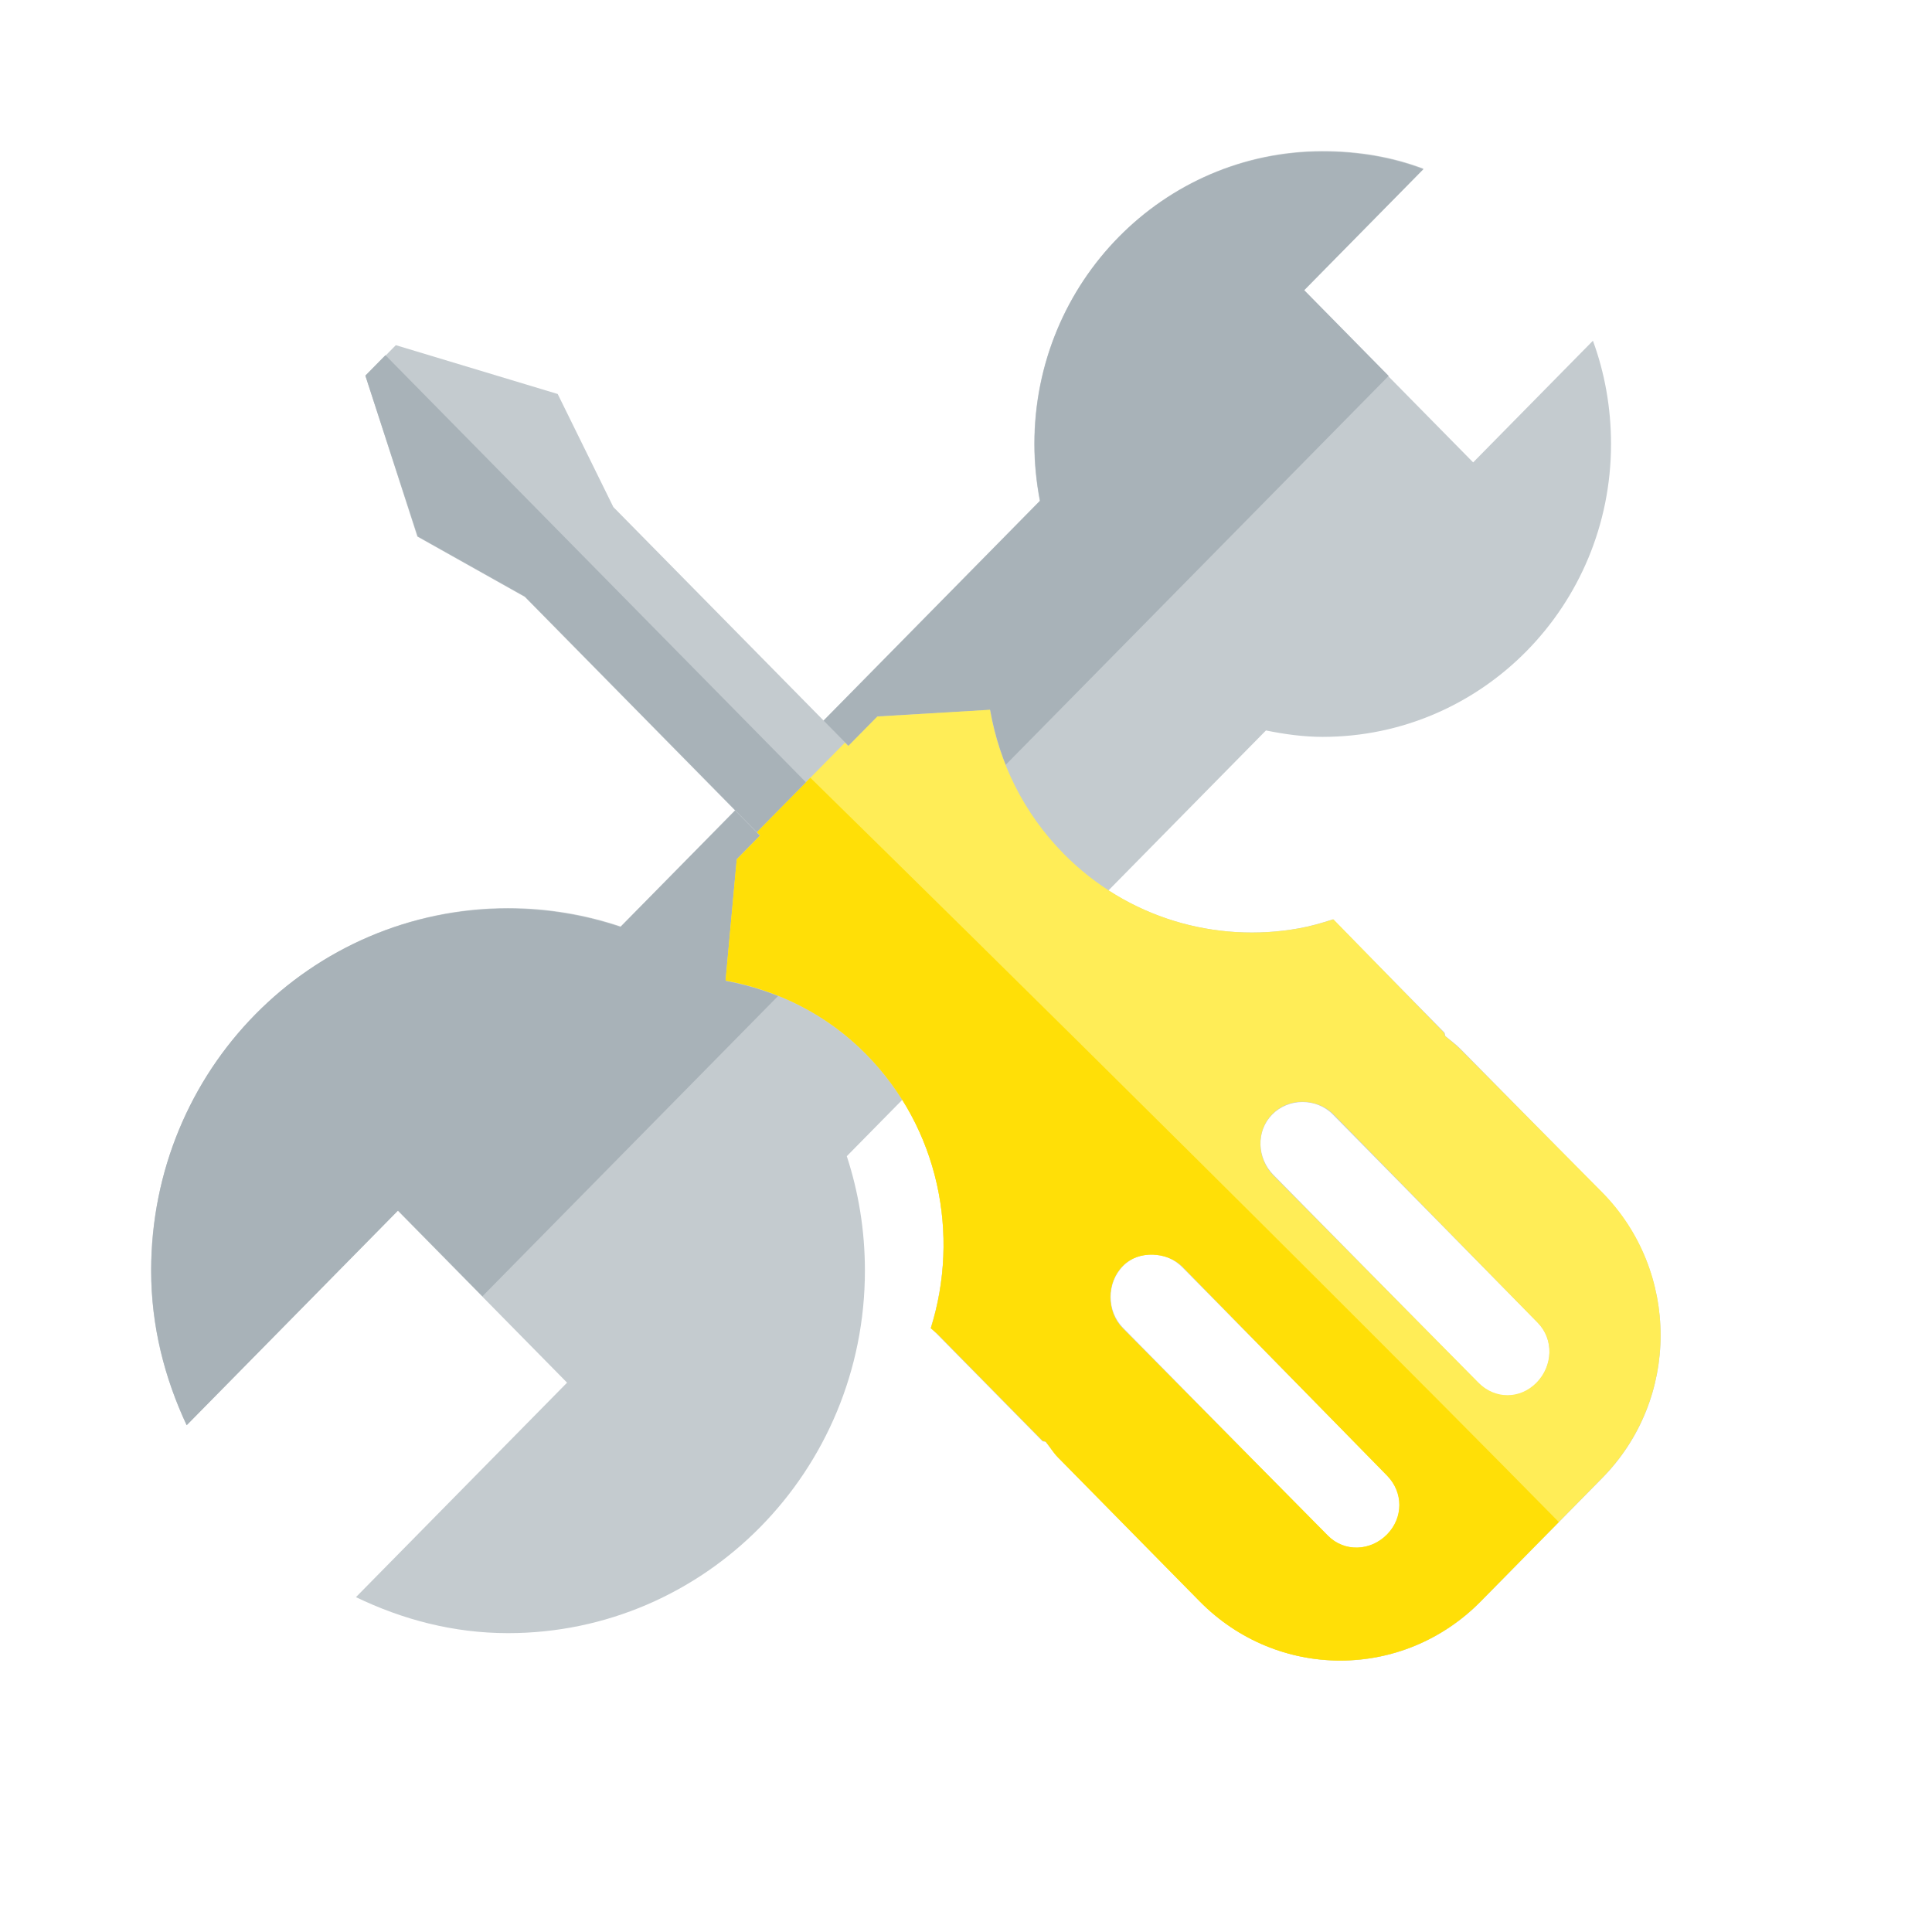
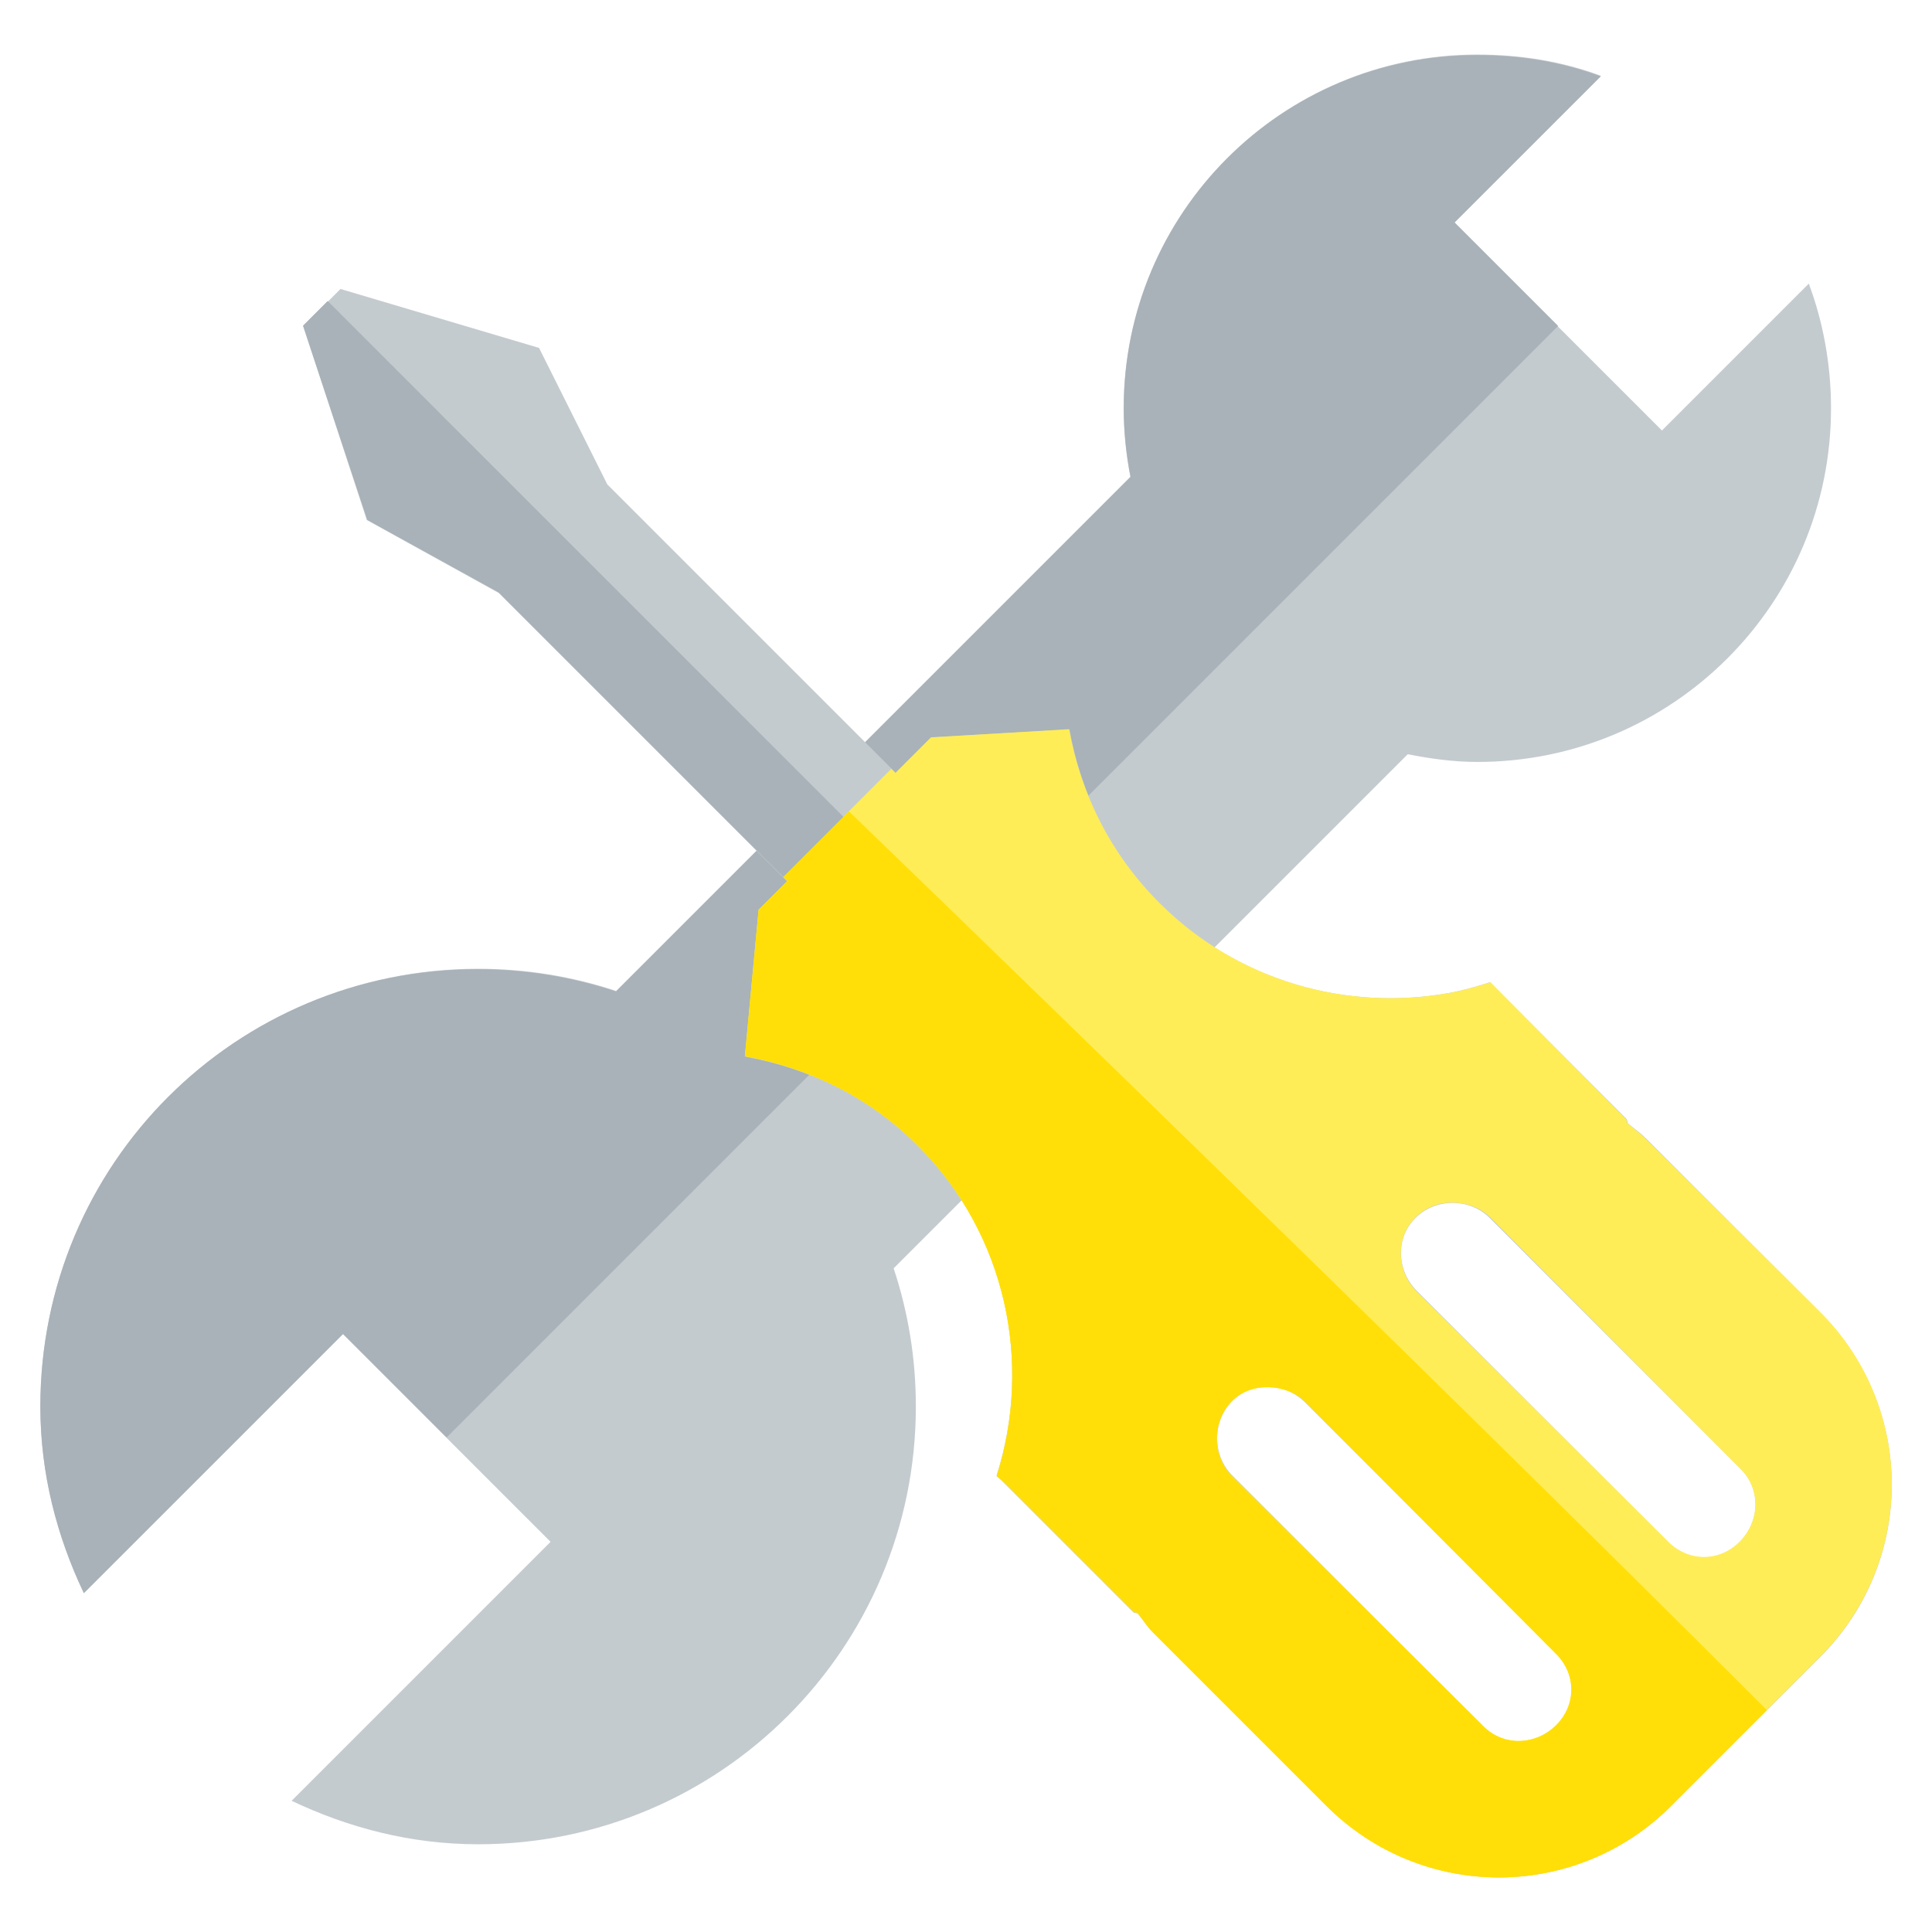
- <svg xmlns="http://www.w3.org/2000/svg" width="38.4pt" height="38.4pt">
-   <defs />
-   <g id="layer1">
-     <path id="path970" transform="translate(4.00394, 4.00394)" fill="#c4cbcf" d="M33.721 0.467C32.888 0.15 31.99 -8.83256e-06 31.048 3.90128e-10C26.828 3.90128e-10 23.406 3.475 23.406 7.762C23.406 8.275 23.459 8.782 23.552 9.268L12.444 20.55C11.505 20.233 10.499 20.062 9.459 20.062C4.235 20.062 0 24.363 0 29.669C0 31.142 0.356 32.514 0.94 33.762L6.535 28.078L11.024 32.638L5.429 38.322C6.657 38.914 8.008 39.276 9.459 39.276C14.682 39.276 18.917 34.975 18.917 29.669C18.917 28.604 18.749 27.592 18.437 26.636L29.545 15.354C30.03 15.452 30.535 15.524 31.048 15.524C35.269 15.524 38.69 12.049 38.69 7.762C38.69 6.805 38.522 5.872 38.21 5.026L35.036 8.25L30.547 3.69ZM24.221 11.219C24.259 11.297 24.284 11.375 24.325 11.452C24.284 11.376 24.259 11.296 24.221 11.219ZM24.868 12.3C24.892 12.334 24.906 12.373 24.93 12.406C24.906 12.373 24.892 12.334 24.868 12.3ZM13.76 21.122C13.56 21.019 13.341 20.915 13.133 20.826C13.348 20.918 13.554 21.015 13.76 21.122ZM17.915 25.385C18.005 25.567 18.087 25.748 18.165 25.936C18.088 25.749 18.004 25.566 17.915 25.385Z" />
-     <path id="rect997" transform="translate(4.00746, 4.0172)" fill="#a8b2b8" d="M33.713 0.467C32.88 0.15 31.979 0 31.037 0C26.817 0 23.409 3.462 23.409 7.748C23.409 8.261 23.462 8.771 23.555 9.256L12.436 20.549C11.497 20.233 10.488 20.061 9.447 20.061C6.835 20.061 4.471 21.125 2.759 22.863C1.047 24.602 0 27.003 0 29.656C0 31.13 0.357 32.505 0.941 33.753L6.542 28.064L8.778 30.335L32.793 5.944L30.557 3.673Z" />
-     <path id="rect888" transform="translate(9.68577, 9.14742)" fill="#c4cbcf" d="M0 0.817L1.374 5.072L4.223 6.672L10.456 13.003L9.853 13.616L9.551 16.849C10.916 17.104 12.219 17.721 13.271 18.79C15.206 20.754 15.756 23.567 14.981 26.04L15.148 26.21L17.93 29.036C17.957 29.063 17.999 29.05 18.03 29.07C18.143 29.21 18.237 29.347 18.366 29.478L22.119 33.291C24.18 35.384 27.498 35.384 29.559 33.291L32.776 30.023C34.837 27.93 34.837 24.559 32.776 22.466L29.023 18.654C28.894 18.523 28.759 18.428 28.621 18.313C28.602 18.282 28.614 18.238 28.587 18.211L25.638 15.216C25.334 15.314 25.045 15.399 24.733 15.454C22.545 15.848 20.192 15.199 18.499 13.48C17.437 12.401 16.801 11.068 16.556 9.667L13.573 9.837L12.802 10.62L6.568 4.289L5.094 1.294L0.804 0ZM20.075 24.406C20.511 23.963 21.214 23.997 21.65 24.44L27.079 29.955C27.515 30.398 27.515 31.077 27.079 31.521C26.643 31.964 25.94 31.998 25.504 31.555L20.075 26.04C19.639 25.597 19.639 24.849 20.075 24.406ZM24.029 20.39C24.466 19.947 25.202 19.947 25.638 20.39L31.067 25.904C31.504 26.347 31.47 27.061 31.034 27.504C30.598 27.947 29.928 27.947 29.492 27.504L24.063 21.989C23.627 21.546 23.593 20.833 24.029 20.39Z" />
-     <path id="path937" transform="translate(19.2292, 18.8093)" fill="#ffed57" d="M7.005 0L4.02 0.18L3.251 0.961L3.163 0.871L0.828 3.242L0.916 3.332L0.296 3.963L0 7.175C1.365 7.429 2.672 8.058 3.724 9.127C5.659 11.091 6.214 13.919 5.439 16.392L5.616 16.542L8.394 19.364C8.421 19.391 8.452 19.375 8.483 19.394C8.596 19.534 8.679 19.683 8.808 19.814L12.562 23.627C14.623 25.72 17.95 25.72 20.011 23.627L23.233 20.355C25.293 18.261 25.293 14.882 23.233 12.789L19.479 9.006C19.35 8.876 19.203 8.761 19.065 8.646C19.046 8.614 19.062 8.583 19.035 8.556L16.109 5.554C15.805 5.652 15.505 5.739 15.193 5.794C13.005 6.188 10.649 5.532 8.956 3.813C7.894 2.734 7.25 1.401 7.005 0ZM15.281 10.387C15.575 10.387 15.891 10.496 16.109 10.718L21.518 16.242C21.954 16.685 21.925 17.39 21.489 17.833C21.052 18.276 20.388 18.276 19.952 17.833L14.513 12.339C14.077 11.896 14.047 11.161 14.483 10.718C14.701 10.496 14.988 10.387 15.281 10.387ZM11.321 14.44C11.605 14.449 11.901 14.549 12.119 14.771L17.528 20.295C17.964 20.738 17.964 21.413 17.528 21.856C17.091 22.299 16.398 22.329 15.961 21.886L10.523 16.392C10.086 15.949 10.086 15.184 10.523 14.741C10.741 14.519 11.036 14.432 11.321 14.44Z" />
-     <path id="path942" transform="translate(19.2291, 20.6106)" fill="#ffdf07" d="M2.246 0L0.828 1.441L0.916 1.531L0.296 2.162L0 5.374C1.365 5.628 2.672 6.257 3.724 7.325C5.659 9.29 6.214 12.118 5.439 14.59L5.616 14.741L8.394 17.563C8.421 17.59 8.452 17.573 8.483 17.593C8.596 17.733 8.679 17.882 8.808 18.013L12.562 21.826C14.623 23.919 17.95 23.919 20.011 21.826L22.08 19.724C14.335 11.851 2.407 0.157 2.246 0ZM11.321 12.639C11.605 12.648 11.901 12.748 12.119 12.969L17.528 18.493C17.964 18.936 17.964 19.611 17.528 20.054C17.092 20.498 16.398 20.528 15.961 20.084L10.523 14.59C10.086 14.147 10.086 13.382 10.523 12.939C10.741 12.718 11.036 12.631 11.321 12.639Z" />
-     <path id="path947" transform="translate(9.68196, 9.41257)" fill="#a8b2b8" d="M0.532 0L0 0.54L1.389 4.803L4.227 6.395L10.375 12.639L11.675 11.318Z" />
+ <svg xmlns="http://www.w3.org/2000/svg" width="48" height="48" id="svg2" version="1.1">
+   <defs id="defs4" />
+   <g id="layer1" transform="translate(-180.2366,-689.8125)">
+     <path style="fill:#c4cbcf;fill-opacity:1;stroke:none" d="m 220.012,691.696 c -0.958,-0.358 -1.99,-0.528 -3.073,-0.528 -4.853,0 -8.787,3.934 -8.787,8.787 -1e-5,0.581 0.061,1.155 0.168,1.705 l -12.773,12.773 c -1.08,-0.359 -2.237,-0.552 -3.433,-0.552 -6.007,-10e-6 -10.876,4.869 -10.876,10.876 0,1.668 0.409,3.221 1.08,4.634 l 6.435,-6.434 5.162,5.162 -6.434,6.434 c 1.413,0.671 2.966,1.08 4.634,1.08 6.007,0 10.876,-4.869 10.876,-10.876 0,-1.205 -0.193,-2.351 -0.552,-3.433 l 12.773,-12.773 c 0.558,0.111 1.138,0.192 1.729,0.192 4.853,0 8.787,-3.934 8.787,-8.787 0,-1.083 -0.194,-2.139 -0.552,-3.097 l -3.649,3.649 -5.162,-5.162 L 220.012,691.696 z m -10.924,12.173 c 0.044,0.089 0.073,0.177 0.12,0.264 C 209.161,704.047 209.131,703.956 209.087,703.869 z m 0.744,1.224 c 0.028,0.039 0.043,0.082 0.072,0.12 C 209.876,705.176 209.859,705.131 209.832,705.093 z m -12.773,9.988 c -0.23,-0.117 -0.481,-0.235 -0.72,-0.336 C 196.585,714.849 196.822,714.96 197.059,715.081 z m 4.778,4.826 c 0.103,0.206 0.198,0.411 0.288,0.624 C 202.036,720.319 201.939,720.112 201.837,719.907 Z" id="path970" />
+     <path style="fill:#a8b2b8;fill-opacity:1;stroke:none" d="m 220.006,691.711 c -0.958,-0.358 -1.993,-0.529 -3.076,-0.529 -4.853,0 -8.772,3.919 -8.772,8.772 -2e-5,0.581 0.061,1.157 0.168,1.706 l -12.786,12.786 c -1.08,-0.359 -2.24,-0.553 -3.437,-0.553 -3.003,0 -5.722,1.204 -7.691,3.172 -1.968,1.968 -3.172,4.687 -3.172,7.691 0,1.668 0.41,3.226 1.081,4.638 l 6.441,-6.441 2.572,2.572 27.614,-27.614 -2.572,-2.572 L 220.006,691.711 Z" id="rect997" />
+     <path style="fill:#c4cbcf;fill-opacity:1;stroke:none" d="m 187.77,697.916 1.58,4.817 3.276,1.811 7.168,7.168 -0.694,0.694 -0.347,3.661 c 1.57,0.288 3.068,0.987 4.278,2.197 2.224,2.224 2.857,5.409 1.965,8.208 l 0.193,0.193 3.199,3.199 c 0.031,0.031 0.08,0.017 0.116,0.038 0.13,0.159 0.237,0.314 0.385,0.462 l 4.316,4.316 c 2.37,2.37 6.185,2.37 8.555,1e-5 l 3.7,-3.7 c 2.37,-2.37 2.37,-6.185 0,-8.555 l -4.316,-4.316 c -0.148,-0.148 -0.304,-0.256 -0.462,-0.385 -0.022,-0.036 -0.008,-0.085 -0.039,-0.116 l -3.391,-3.391 c -0.35,0.111 -0.681,0.207 -1.04,0.27 -2.515,0.446 -5.222,-0.289 -7.168,-2.235 -1.221,-1.221 -1.953,-2.73 -2.235,-4.316 l -3.43,0.193 -0.886,0.886 -7.168,-7.168 -1.696,-3.391 -4.933,-1.464 L 187.77,697.916 z m 23.084,26.706 c 0.502,-0.502 1.31,-0.463 1.811,0.038 l 6.243,6.243 c 0.502,0.502 0.502,1.271 1e-5,1.773 -0.502,0.502 -1.31,0.54 -1.811,0.038 l -6.243,-6.243 C 210.352,725.97 210.352,725.124 210.854,724.622 z m 4.547,-4.547 c 0.502,-0.502 1.348,-0.502 1.85,0 l 6.243,6.243 c 0.502,0.502 0.463,1.31 -0.038,1.811 -0.502,0.502 -1.271,0.502 -1.773,-10e-6 l -6.243,-6.243 C 214.938,721.384 214.899,720.576 215.401,720.074 Z" id="rect888" />
+     <path style="fill:#ffed57;fill-opacity:1;stroke:none" d="m 206.799,707.929 -3.433,0.204 -0.884,0.884 -0.102,-0.102 -2.685,2.685 0.102,0.102 -0.714,0.714 -0.34,3.637 c 1.57,0.288 3.073,0.999 4.283,2.209 2.224,2.224 2.863,5.426 1.971,8.225 l 0.204,0.17 3.195,3.195 c 0.031,0.031 0.066,0.012 0.102,0.034 0.13,0.159 0.226,0.328 0.374,0.476 l 4.316,4.316 c 2.37,2.37 6.195,2.37 8.565,0 l 3.705,-3.705 c 2.37,-2.37 2.37,-6.195 0,-8.565 l -4.316,-4.283 c -0.148,-0.148 -0.317,-0.278 -0.476,-0.408 -0.022,-0.036 -0.003,-0.071 -0.034,-0.102 l -3.365,-3.399 c -0.35,0.111 -0.694,0.209 -1.054,0.272 -2.515,0.446 -5.225,-0.297 -7.172,-2.243 C 207.821,711.024 207.081,709.515 206.799,707.929 z m 9.517,11.76 c 0.337,0 0.701,0.123 0.952,0.374 l 6.22,6.254 c 0.502,0.502 0.468,1.3 -0.034,1.801 -0.502,0.502 -1.266,0.502 -1.767,0 l -6.254,-6.22 c -0.502,-0.502 -0.536,-1.334 -0.034,-1.835 C 215.649,719.812 215.979,719.689 216.316,719.689 z m -4.554,4.588 c 0.327,0.01 0.667,0.123 0.918,0.374 l 6.22,6.254 c 0.502,0.502 0.502,1.266 0,1.767 -0.502,0.502 -1.3,0.536 -1.801,0.034 l -6.254,-6.22 c -0.502,-0.502 -0.502,-1.368 0,-1.869 C 211.095,724.367 211.434,724.268 211.761,724.278 Z" id="path937" />
+     <path style="fill:#ffdf07;fill-opacity:1;stroke:none" d="m 201.327,709.969 -1.631,1.631 0.102,0.102 -0.714,0.714 -0.34,3.637 c 1.57,0.288 3.073,0.999 4.283,2.209 2.224,2.224 2.863,5.426 1.971,8.225 l 0.204,0.17 3.195,3.195 c 0.031,0.031 0.066,0.012 0.102,0.034 0.13,0.159 0.226,0.328 0.374,0.476 l 4.317,4.317 c 2.37,2.37 6.195,2.37 8.565,0 l 2.379,-2.379 C 215.227,723.386 201.512,710.147 201.327,709.969 z m 10.434,14.309 c 0.327,0.01 0.667,0.123 0.918,0.374 l 6.22,6.254 c 0.502,0.502 0.502,1.266 0,1.767 -0.502,0.502 -1.3,0.536 -1.801,0.034 l -6.254,-6.22 c -0.502,-0.502 -0.502,-1.368 0,-1.869 C 211.095,724.367 211.434,724.268 211.761,724.278 Z" id="path942" />
+     <path style="fill:#a8b2b8;fill-opacity:1;stroke:none" d="m 188.377,697.291 -0.612,0.612 1.597,4.826 3.263,1.801 7.07,7.07 1.495,-1.495 L 188.377,697.291 Z" id="path947" />
  </g>
</svg>
